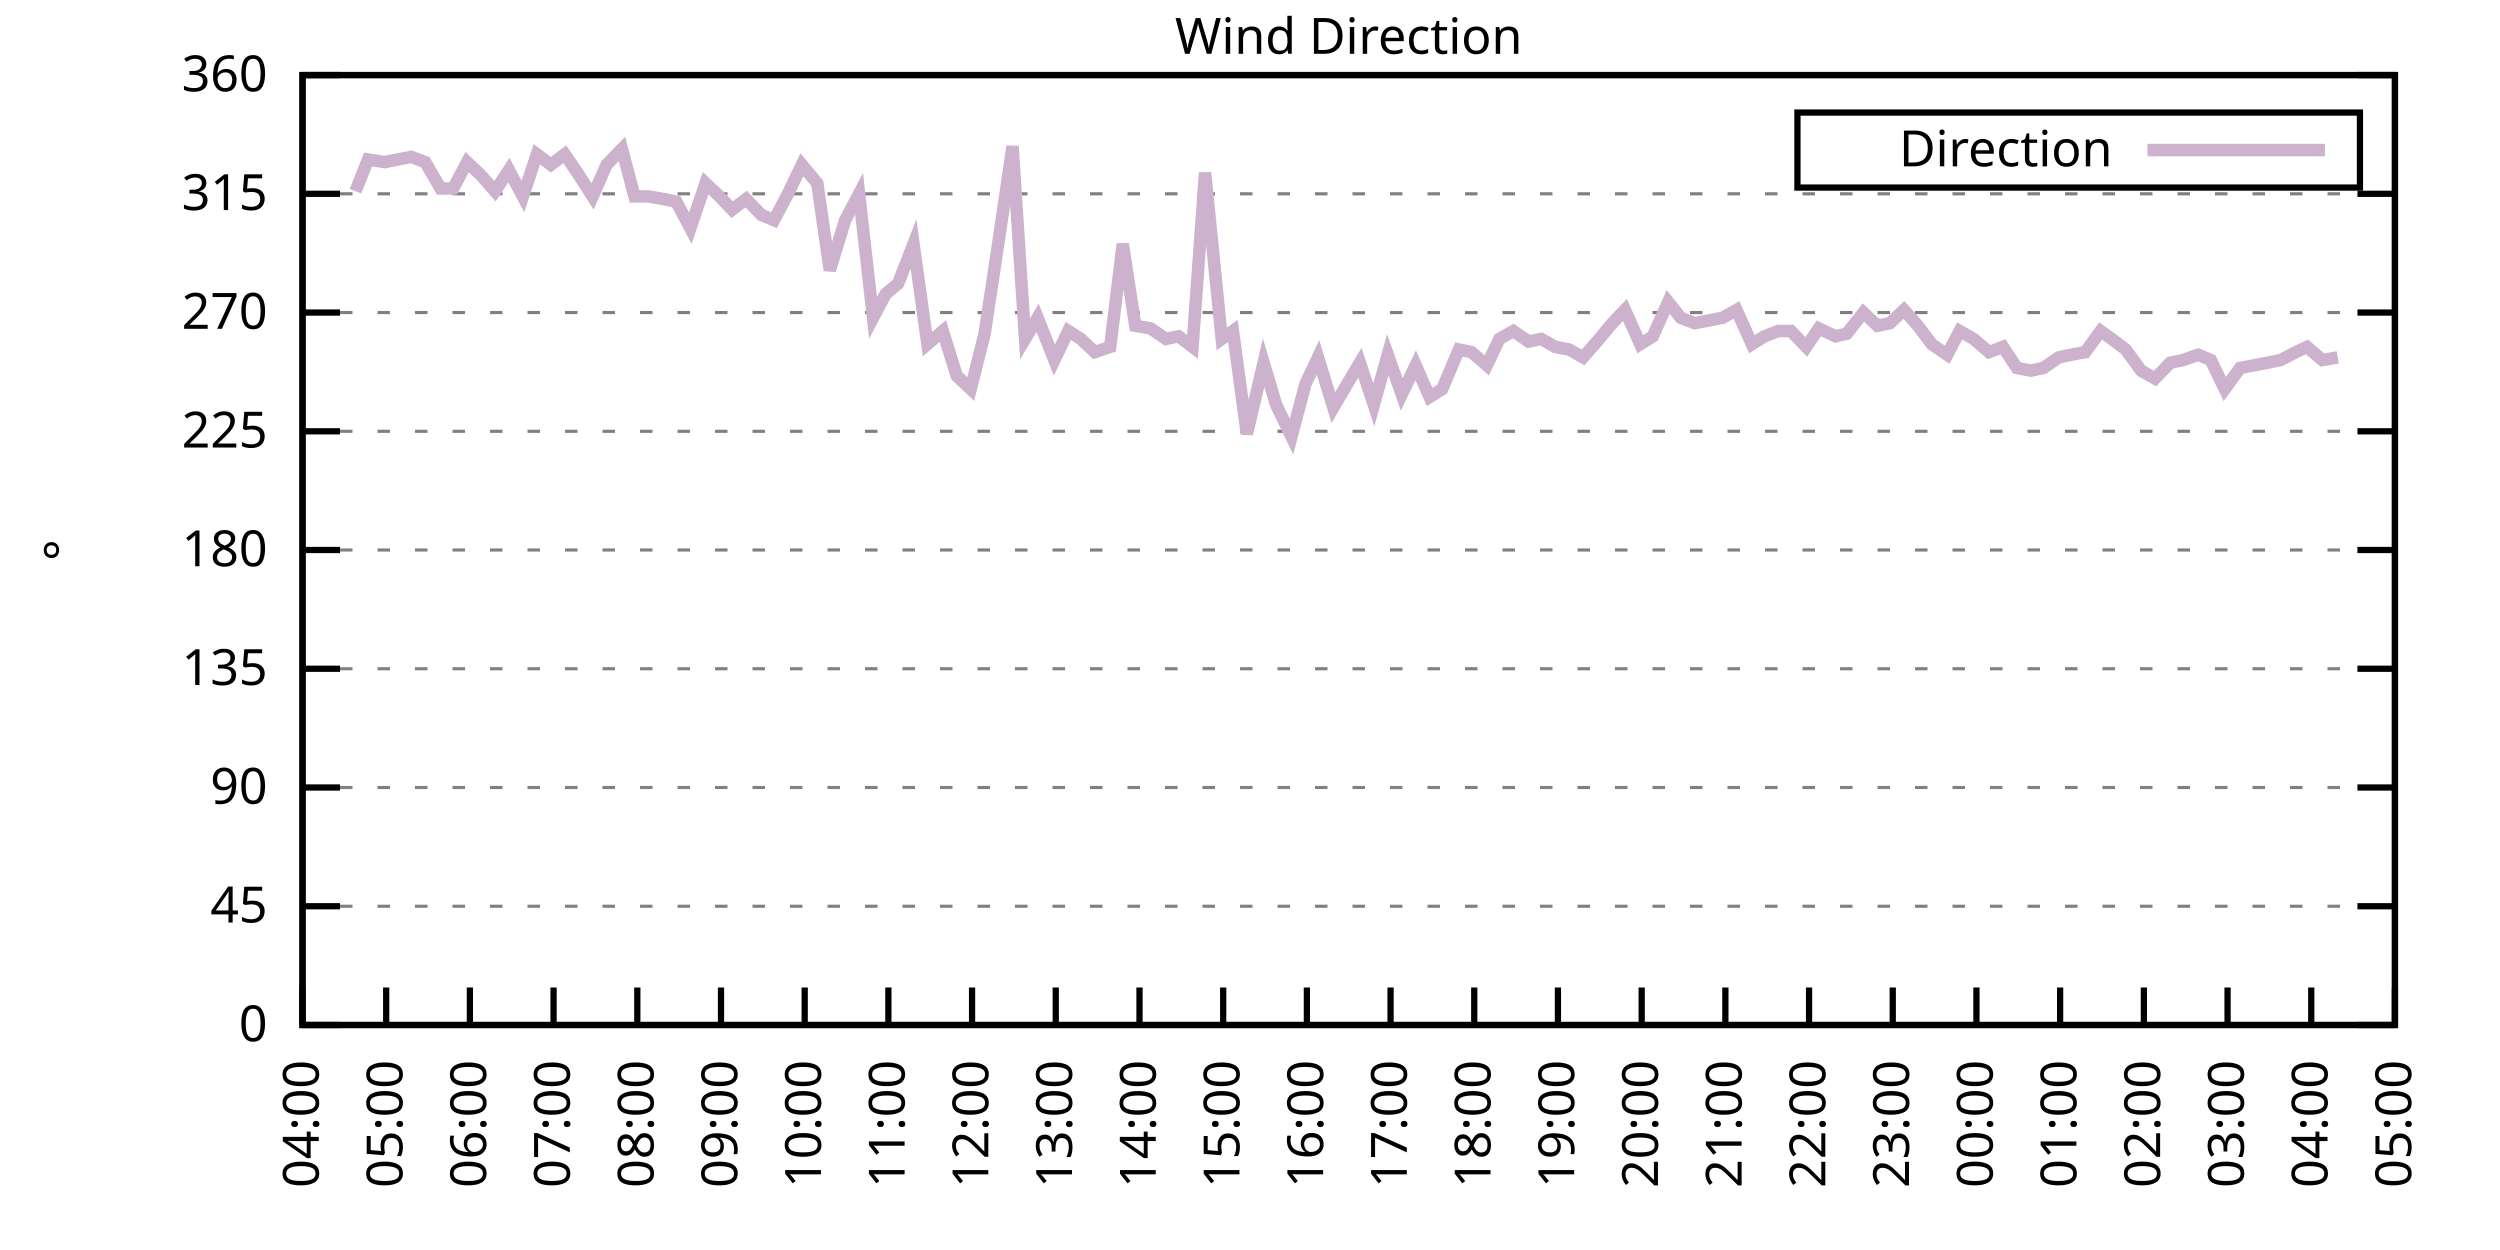
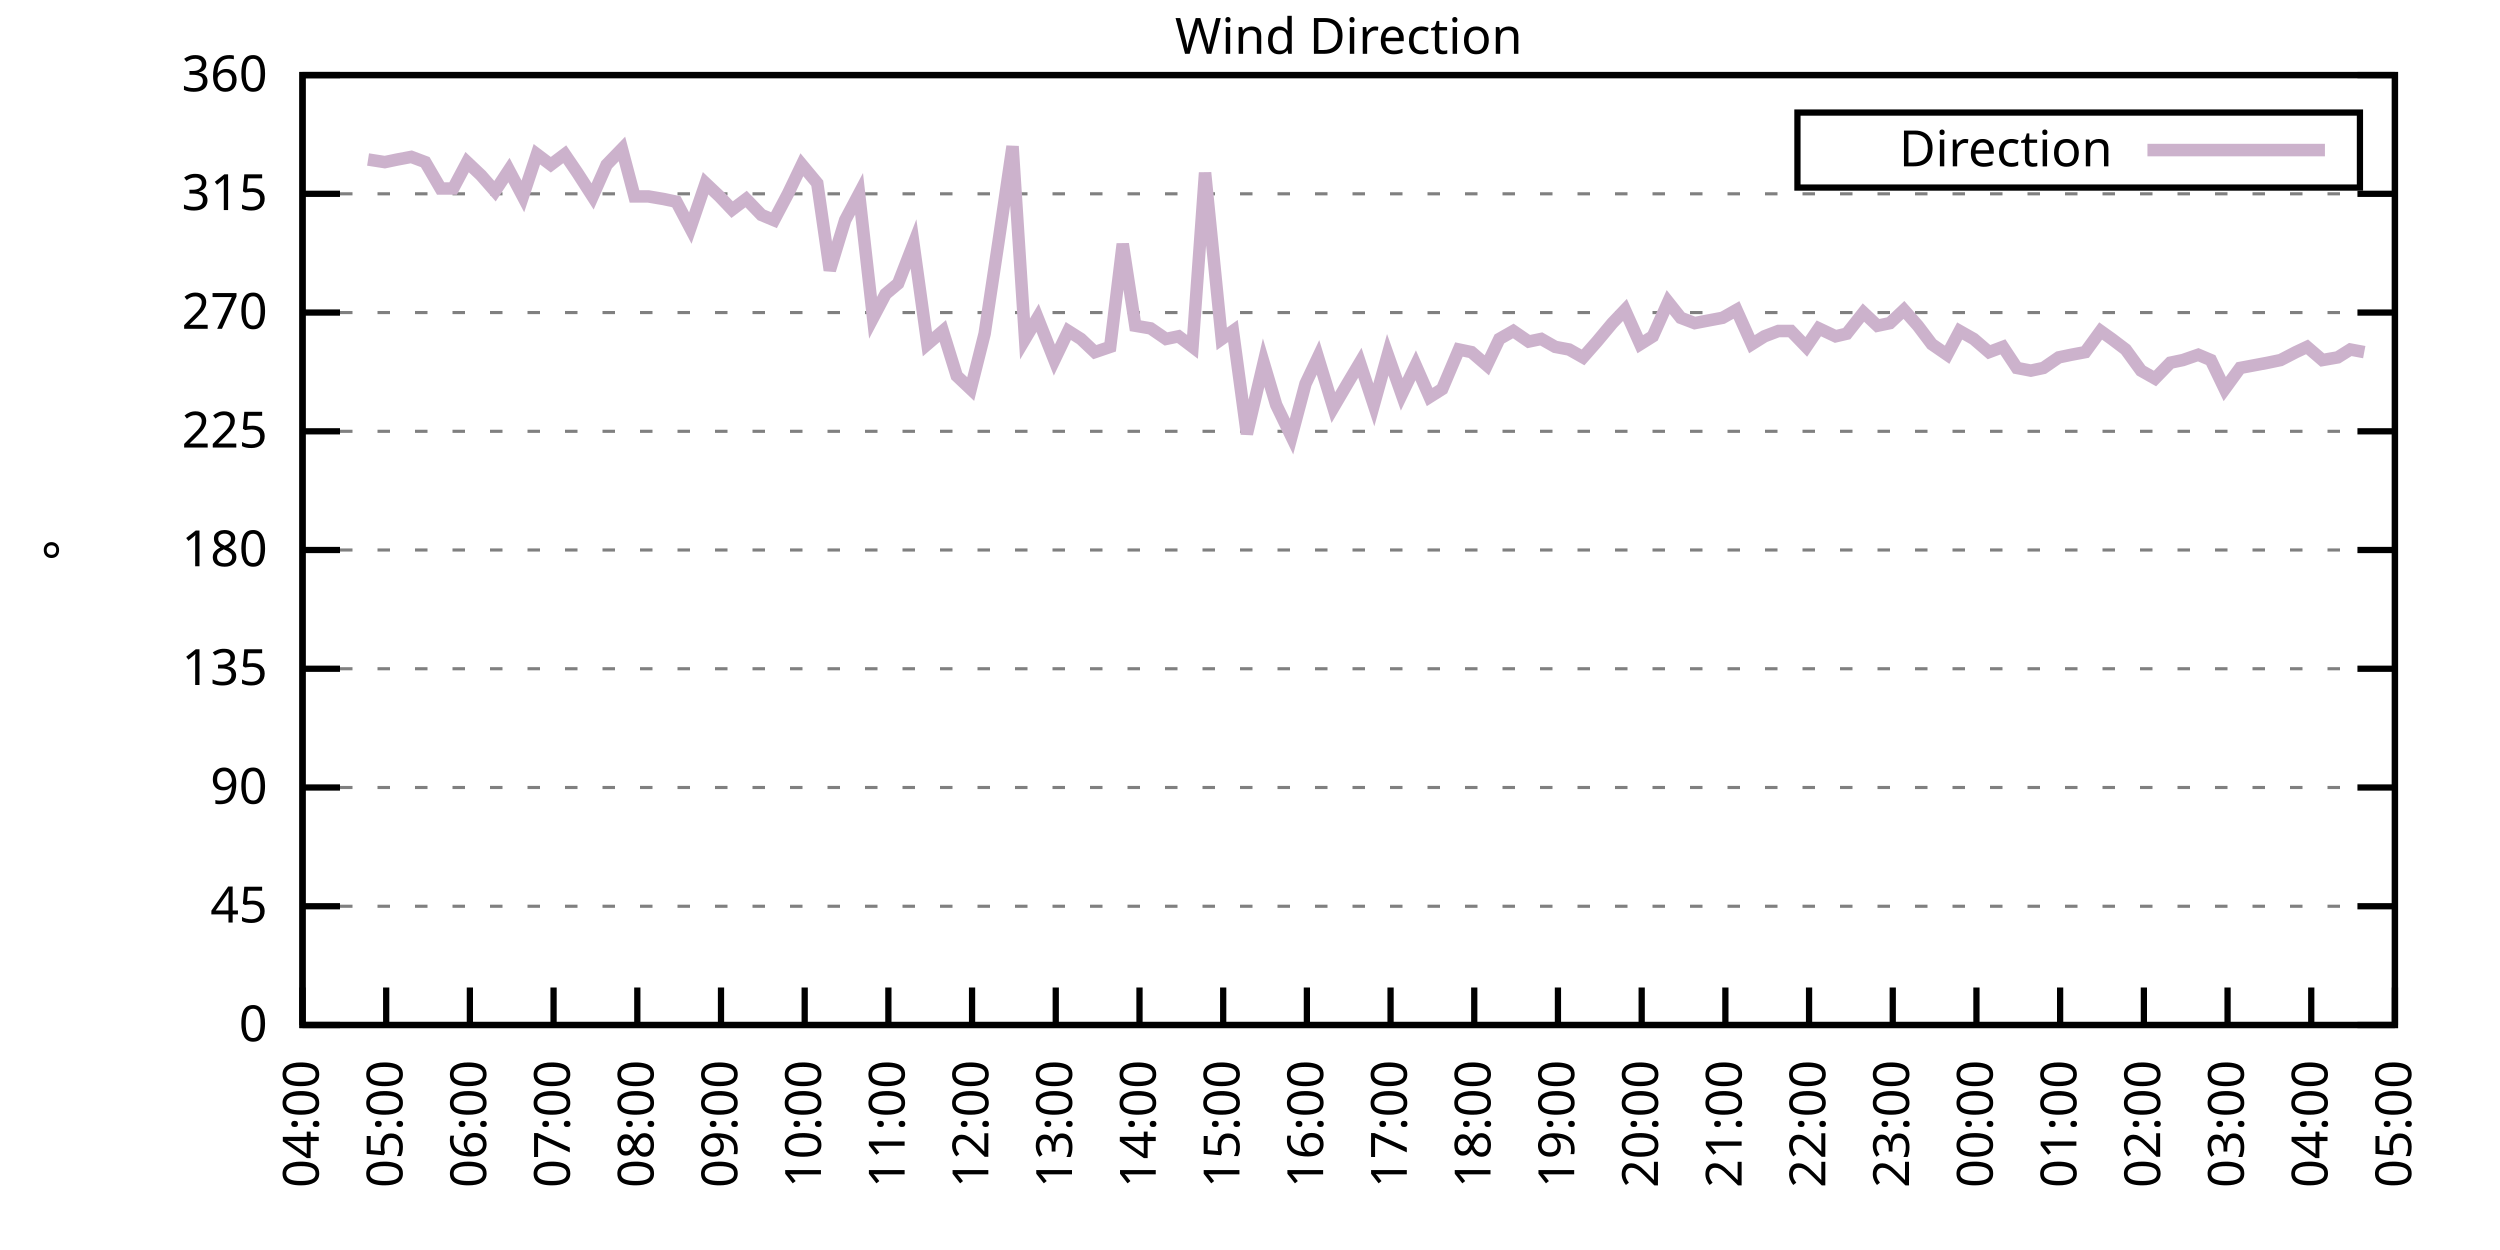
<svg xmlns="http://www.w3.org/2000/svg" xmlns:xlink="http://www.w3.org/1999/xlink" width="400" height="200" viewBox="0 0 400 200">
  <g id="gnuplot_canvas">
    <rect x="0" y="0" width="400" height="200" fill="none" />
    <defs>
      <circle id="gpDot" r="0.5" stroke-width="0.5" stroke="currentColor" />
      <path id="gpPt0" stroke-width="0.333" stroke="currentColor" d="M-1,0 h2 M0,-1 v2" />
      <path id="gpPt1" stroke-width="0.333" stroke="currentColor" d="M-1,-1 L1,1 M1,-1 L-1,1" />
      <path id="gpPt2" stroke-width="0.333" stroke="currentColor" d="M-1,0 L1,0 M0,-1 L0,1 M-1,-1 L1,1 M-1,1 L1,-1" />
      <rect id="gpPt3" stroke-width="0.333" stroke="currentColor" x="-1" y="-1" width="2" height="2" />
      <rect id="gpPt4" stroke-width="0.333" stroke="currentColor" fill="currentColor" x="-1" y="-1" width="2" height="2" />
      <circle id="gpPt5" stroke-width="0.333" stroke="currentColor" cx="0" cy="0" r="1" />
      <use xlink:href="#gpPt5" id="gpPt6" fill="currentColor" stroke="none" />
      <path id="gpPt7" stroke-width="0.333" stroke="currentColor" d="M0,-1.33 L-1.33,0.67 L1.33,0.67 z" />
      <use xlink:href="#gpPt7" id="gpPt8" fill="currentColor" stroke="none" />
      <use xlink:href="#gpPt7" id="gpPt9" stroke="currentColor" transform="rotate(180)" />
      <use xlink:href="#gpPt9" id="gpPt10" fill="currentColor" stroke="none" />
      <use xlink:href="#gpPt3" id="gpPt11" stroke="currentColor" transform="rotate(45)" />
      <use xlink:href="#gpPt11" id="gpPt12" fill="currentColor" stroke="none" />
      <path id="gpPt13" stroke-width="0.333" stroke="currentColor" d="M0,1.330 L1.265,0.411 L0.782,-1.067 L-0.782,-1.076 L-1.265,0.411 z" />
      <use xlink:href="#gpPt13" id="gpPt14" fill="currentColor" stroke="none" />
      <filter id="textbox" filterUnits="objectBoundingBox" x="0" y="0" height="1" width="1">
        <feFlood flood-color="white" flood-opacity="1" result="bgnd" />
        <feComposite in="SourceGraphic" in2="bgnd" operator="atop" />
      </filter>
      <filter id="greybox" filterUnits="objectBoundingBox" x="0" y="0" height="1" width="1">
        <feFlood flood-color="lightgrey" flood-opacity="1" result="grey" />
        <feComposite in="SourceGraphic" in2="grey" operator="atop" />
      </filter>
    </defs>
    <g fill="none" color="white" stroke="currentColor" stroke-width="1.00" stroke-linecap="butt" stroke-linejoin="miter">
</g>
    <g fill="none" color="black" stroke="currentColor" stroke-width="1.00" stroke-linecap="butt" stroke-linejoin="miter">
      <g stroke="none" shape-rendering="crispEdges">
        <polygon fill="rgb(255, 255, 255)" points="48.40,164.00 383.18,164.00 383.18,12.02 48.40,12.02 " />
      </g>
    </g>
    <g fill="none" color="black" stroke="currentColor" stroke-width="1.00" stroke-linecap="butt" stroke-linejoin="miter">
</g>
    <g fill="none" color="black" stroke="black" stroke-width="0.50" stroke-linecap="butt" stroke-linejoin="miter">
</g>
    <g fill="none" color="gray" stroke="currentColor" stroke-width="0.50" stroke-linecap="butt" stroke-linejoin="miter">
      <path stroke="gray" stroke-dasharray="2,4" class="gridline" d="M48.40,164.00 L383.19,164.00  " />
    </g>
    <g fill="none" color="gray" stroke="gray" stroke-width="1.00" stroke-linecap="butt" stroke-linejoin="miter">
</g>
    <g fill="none" color="black" stroke="currentColor" stroke-width="1.00" stroke-linecap="butt" stroke-linejoin="miter">
      <path stroke="black" d="M48.40,164.00 L54.40,164.00 M383.19,164.00 L377.19,164.00  " />
      <g transform="translate(42.80,166.60)" stroke="none" fill="black" font-family="Sans" font-size="8.00" text-anchor="end">
        <text>
          <tspan font-family="Sans"> 0</tspan>
        </text>
      </g>
    </g>
    <g fill="none" color="black" stroke="currentColor" stroke-width="1.00" stroke-linecap="butt" stroke-linejoin="miter">
</g>
    <g fill="none" color="black" stroke="black" stroke-width="0.50" stroke-linecap="butt" stroke-linejoin="miter">
</g>
    <g fill="none" color="gray" stroke="currentColor" stroke-width="0.50" stroke-linecap="butt" stroke-linejoin="miter">
      <path stroke="gray" stroke-dasharray="2,4" class="gridline" d="M48.40,145.00 L383.19,145.00  " />
    </g>
    <g fill="none" color="gray" stroke="gray" stroke-width="1.00" stroke-linecap="butt" stroke-linejoin="miter">
</g>
    <g fill="none" color="black" stroke="currentColor" stroke-width="1.00" stroke-linecap="butt" stroke-linejoin="miter">
      <path stroke="black" d="M48.40,145.00 L54.40,145.00 M383.19,145.00 L377.19,145.00  " />
      <g transform="translate(42.80,147.60)" stroke="none" fill="black" font-family="Sans" font-size="8.00" text-anchor="end">
        <text>
          <tspan font-family="Sans"> 45</tspan>
        </text>
      </g>
    </g>
    <g fill="none" color="black" stroke="currentColor" stroke-width="1.00" stroke-linecap="butt" stroke-linejoin="miter">
</g>
    <g fill="none" color="black" stroke="black" stroke-width="0.50" stroke-linecap="butt" stroke-linejoin="miter">
</g>
    <g fill="none" color="gray" stroke="currentColor" stroke-width="0.50" stroke-linecap="butt" stroke-linejoin="miter">
      <path stroke="gray" stroke-dasharray="2,4" class="gridline" d="M48.40,126.00 L383.19,126.00  " />
    </g>
    <g fill="none" color="gray" stroke="gray" stroke-width="1.00" stroke-linecap="butt" stroke-linejoin="miter">
</g>
    <g fill="none" color="black" stroke="currentColor" stroke-width="1.00" stroke-linecap="butt" stroke-linejoin="miter">
      <path stroke="black" d="M48.40,126.00 L54.40,126.00 M383.19,126.00 L377.19,126.00  " />
      <g transform="translate(42.80,128.60)" stroke="none" fill="black" font-family="Sans" font-size="8.00" text-anchor="end">
        <text>
          <tspan font-family="Sans"> 90</tspan>
        </text>
      </g>
    </g>
    <g fill="none" color="black" stroke="currentColor" stroke-width="1.00" stroke-linecap="butt" stroke-linejoin="miter">
</g>
    <g fill="none" color="black" stroke="black" stroke-width="0.50" stroke-linecap="butt" stroke-linejoin="miter">
</g>
    <g fill="none" color="gray" stroke="currentColor" stroke-width="0.50" stroke-linecap="butt" stroke-linejoin="miter">
      <path stroke="gray" stroke-dasharray="2,4" class="gridline" d="M48.40,107.00 L383.19,107.00  " />
    </g>
    <g fill="none" color="gray" stroke="gray" stroke-width="1.00" stroke-linecap="butt" stroke-linejoin="miter">
</g>
    <g fill="none" color="black" stroke="currentColor" stroke-width="1.00" stroke-linecap="butt" stroke-linejoin="miter">
      <path stroke="black" d="M48.40,107.00 L54.40,107.00 M383.19,107.00 L377.19,107.00  " />
      <g transform="translate(42.80,109.60)" stroke="none" fill="black" font-family="Sans" font-size="8.00" text-anchor="end">
        <text>
          <tspan font-family="Sans"> 135</tspan>
        </text>
      </g>
    </g>
    <g fill="none" color="black" stroke="currentColor" stroke-width="1.00" stroke-linecap="butt" stroke-linejoin="miter">
</g>
    <g fill="none" color="black" stroke="black" stroke-width="0.50" stroke-linecap="butt" stroke-linejoin="miter">
</g>
    <g fill="none" color="gray" stroke="currentColor" stroke-width="0.50" stroke-linecap="butt" stroke-linejoin="miter">
      <path stroke="gray" stroke-dasharray="2,4" class="gridline" d="M48.40,88.00 L383.19,88.00  " />
    </g>
    <g fill="none" color="gray" stroke="gray" stroke-width="1.00" stroke-linecap="butt" stroke-linejoin="miter">
</g>
    <g fill="none" color="black" stroke="currentColor" stroke-width="1.00" stroke-linecap="butt" stroke-linejoin="miter">
      <path stroke="black" d="M48.40,88.00 L54.40,88.00 M383.19,88.00 L377.19,88.00  " />
      <g transform="translate(42.80,90.60)" stroke="none" fill="black" font-family="Sans" font-size="8.00" text-anchor="end">
        <text>
          <tspan font-family="Sans"> 180</tspan>
        </text>
      </g>
    </g>
    <g fill="none" color="black" stroke="currentColor" stroke-width="1.00" stroke-linecap="butt" stroke-linejoin="miter">
</g>
    <g fill="none" color="black" stroke="black" stroke-width="0.50" stroke-linecap="butt" stroke-linejoin="miter">
</g>
    <g fill="none" color="gray" stroke="currentColor" stroke-width="0.50" stroke-linecap="butt" stroke-linejoin="miter">
      <path stroke="gray" stroke-dasharray="2,4" class="gridline" d="M48.40,69.01 L383.19,69.01  " />
    </g>
    <g fill="none" color="gray" stroke="gray" stroke-width="1.00" stroke-linecap="butt" stroke-linejoin="miter">
</g>
    <g fill="none" color="black" stroke="currentColor" stroke-width="1.00" stroke-linecap="butt" stroke-linejoin="miter">
      <path stroke="black" d="M48.40,69.01 L54.40,69.01 M383.19,69.01 L377.19,69.01  " />
      <g transform="translate(42.80,71.61)" stroke="none" fill="black" font-family="Sans" font-size="8.00" text-anchor="end">
        <text>
          <tspan font-family="Sans"> 225</tspan>
        </text>
      </g>
    </g>
    <g fill="none" color="black" stroke="currentColor" stroke-width="1.00" stroke-linecap="butt" stroke-linejoin="miter">
</g>
    <g fill="none" color="black" stroke="black" stroke-width="0.50" stroke-linecap="butt" stroke-linejoin="miter">
</g>
    <g fill="none" color="gray" stroke="currentColor" stroke-width="0.50" stroke-linecap="butt" stroke-linejoin="miter">
      <path stroke="gray" stroke-dasharray="2,4" class="gridline" d="M48.40,50.01 L383.19,50.01  " />
    </g>
    <g fill="none" color="gray" stroke="gray" stroke-width="1.00" stroke-linecap="butt" stroke-linejoin="miter">
</g>
    <g fill="none" color="black" stroke="currentColor" stroke-width="1.00" stroke-linecap="butt" stroke-linejoin="miter">
      <path stroke="black" d="M48.40,50.01 L54.40,50.01 M383.19,50.01 L377.19,50.01  " />
      <g transform="translate(42.80,52.61)" stroke="none" fill="black" font-family="Sans" font-size="8.00" text-anchor="end">
        <text>
          <tspan font-family="Sans"> 270</tspan>
        </text>
      </g>
    </g>
    <g fill="none" color="black" stroke="currentColor" stroke-width="1.00" stroke-linecap="butt" stroke-linejoin="miter">
</g>
    <g fill="none" color="black" stroke="black" stroke-width="0.50" stroke-linecap="butt" stroke-linejoin="miter">
</g>
    <g fill="none" color="gray" stroke="currentColor" stroke-width="0.50" stroke-linecap="butt" stroke-linejoin="miter">
      <path stroke="gray" stroke-dasharray="2,4" class="gridline" d="M48.40,31.01 L383.19,31.01  " />
    </g>
    <g fill="none" color="gray" stroke="gray" stroke-width="1.00" stroke-linecap="butt" stroke-linejoin="miter">
</g>
    <g fill="none" color="black" stroke="currentColor" stroke-width="1.00" stroke-linecap="butt" stroke-linejoin="miter">
      <path stroke="black" d="M48.40,31.01 L54.40,31.01 M383.19,31.01 L377.19,31.01  " />
      <g transform="translate(42.80,33.61)" stroke="none" fill="black" font-family="Sans" font-size="8.00" text-anchor="end">
        <text>
          <tspan font-family="Sans"> 315</tspan>
        </text>
      </g>
    </g>
    <g fill="none" color="black" stroke="currentColor" stroke-width="1.00" stroke-linecap="butt" stroke-linejoin="miter">
</g>
    <g fill="none" color="black" stroke="black" stroke-width="0.50" stroke-linecap="butt" stroke-linejoin="miter">
</g>
    <g fill="none" color="gray" stroke="currentColor" stroke-width="0.50" stroke-linecap="butt" stroke-linejoin="miter">
      <path stroke="gray" stroke-dasharray="2,4" class="gridline" d="M48.40,12.01 L383.19,12.01  " />
    </g>
    <g fill="none" color="gray" stroke="gray" stroke-width="1.00" stroke-linecap="butt" stroke-linejoin="miter">
</g>
    <g fill="none" color="black" stroke="currentColor" stroke-width="1.00" stroke-linecap="butt" stroke-linejoin="miter">
      <path stroke="black" d="M48.40,12.01 L54.40,12.01 M383.19,12.01 L377.19,12.01  " />
      <g transform="translate(42.80,14.61)" stroke="none" fill="black" font-family="Sans" font-size="8.00" text-anchor="end">
        <text>
          <tspan font-family="Sans"> 360</tspan>
        </text>
      </g>
    </g>
    <g fill="none" color="black" stroke="currentColor" stroke-width="1.00" stroke-linecap="butt" stroke-linejoin="miter">
      <path stroke="black" d="M48.40,164.00 L48.40,158.00  " />
      <g transform="translate(51.00,169.60) rotate(270.00)" stroke="none" fill="black" font-family="Sans" font-size="8.00" text-anchor="end">
        <text>
          <tspan font-family="Sans">04:00</tspan>
        </text>
      </g>
    </g>
    <g fill="none" color="black" stroke="currentColor" stroke-width="1.00" stroke-linecap="butt" stroke-linejoin="miter">
      <path stroke="black" d="M61.79,164.00 L61.79,158.00  " />
      <g transform="translate(64.39,169.60) rotate(270.00)" stroke="none" fill="black" font-family="Sans" font-size="8.00" text-anchor="end">
        <text>
          <tspan font-family="Sans">05:00</tspan>
        </text>
      </g>
    </g>
    <g fill="none" color="black" stroke="currentColor" stroke-width="1.00" stroke-linecap="butt" stroke-linejoin="miter">
      <path stroke="black" d="M75.18,164.00 L75.18,158.00  " />
      <g transform="translate(77.78,169.60) rotate(270.00)" stroke="none" fill="black" font-family="Sans" font-size="8.00" text-anchor="end">
        <text>
          <tspan font-family="Sans">06:00</tspan>
        </text>
      </g>
    </g>
    <g fill="none" color="black" stroke="currentColor" stroke-width="1.00" stroke-linecap="butt" stroke-linejoin="miter">
      <path stroke="black" d="M88.57,164.00 L88.57,158.00  " />
      <g transform="translate(91.17,169.60) rotate(270.00)" stroke="none" fill="black" font-family="Sans" font-size="8.00" text-anchor="end">
        <text>
          <tspan font-family="Sans">07:00</tspan>
        </text>
      </g>
    </g>
    <g fill="none" color="black" stroke="currentColor" stroke-width="1.00" stroke-linecap="butt" stroke-linejoin="miter">
      <path stroke="black" d="M101.97,164.00 L101.97,158.00  " />
      <g transform="translate(104.57,169.60) rotate(270.00)" stroke="none" fill="black" font-family="Sans" font-size="8.00" text-anchor="end">
        <text>
          <tspan font-family="Sans">08:00</tspan>
        </text>
      </g>
    </g>
    <g fill="none" color="black" stroke="currentColor" stroke-width="1.00" stroke-linecap="butt" stroke-linejoin="miter">
      <path stroke="black" d="M115.36,164.00 L115.36,158.00  " />
      <g transform="translate(117.96,169.60) rotate(270.00)" stroke="none" fill="black" font-family="Sans" font-size="8.00" text-anchor="end">
        <text>
          <tspan font-family="Sans">09:00</tspan>
        </text>
      </g>
    </g>
    <g fill="none" color="black" stroke="currentColor" stroke-width="1.00" stroke-linecap="butt" stroke-linejoin="miter">
      <path stroke="black" d="M128.75,164.00 L128.75,158.00  " />
      <g transform="translate(131.35,169.60) rotate(270.00)" stroke="none" fill="black" font-family="Sans" font-size="8.00" text-anchor="end">
        <text>
          <tspan font-family="Sans">10:00</tspan>
        </text>
      </g>
    </g>
    <g fill="none" color="black" stroke="currentColor" stroke-width="1.00" stroke-linecap="butt" stroke-linejoin="miter">
      <path stroke="black" d="M142.14,164.00 L142.14,158.00  " />
      <g transform="translate(144.74,169.60) rotate(270.00)" stroke="none" fill="black" font-family="Sans" font-size="8.00" text-anchor="end">
        <text>
          <tspan font-family="Sans">11:00</tspan>
        </text>
      </g>
    </g>
    <g fill="none" color="black" stroke="currentColor" stroke-width="1.00" stroke-linecap="butt" stroke-linejoin="miter">
      <path stroke="black" d="M155.53,164.00 L155.53,158.00  " />
      <g transform="translate(158.13,169.60) rotate(270.00)" stroke="none" fill="black" font-family="Sans" font-size="8.00" text-anchor="end">
        <text>
          <tspan font-family="Sans">12:00</tspan>
        </text>
      </g>
    </g>
    <g fill="none" color="black" stroke="currentColor" stroke-width="1.00" stroke-linecap="butt" stroke-linejoin="miter">
      <path stroke="black" d="M168.92,164.00 L168.92,158.00  " />
      <g transform="translate(171.52,169.60) rotate(270.00)" stroke="none" fill="black" font-family="Sans" font-size="8.00" text-anchor="end">
        <text>
          <tspan font-family="Sans">13:00</tspan>
        </text>
      </g>
    </g>
    <g fill="none" color="black" stroke="currentColor" stroke-width="1.00" stroke-linecap="butt" stroke-linejoin="miter">
      <path stroke="black" d="M182.32,164.00 L182.32,158.00  " />
      <g transform="translate(184.92,169.60) rotate(270.00)" stroke="none" fill="black" font-family="Sans" font-size="8.00" text-anchor="end">
        <text>
          <tspan font-family="Sans">14:00</tspan>
        </text>
      </g>
    </g>
    <g fill="none" color="black" stroke="currentColor" stroke-width="1.00" stroke-linecap="butt" stroke-linejoin="miter">
      <path stroke="black" d="M195.71,164.00 L195.71,158.00  " />
      <g transform="translate(198.31,169.60) rotate(270.00)" stroke="none" fill="black" font-family="Sans" font-size="8.00" text-anchor="end">
        <text>
          <tspan font-family="Sans">15:00</tspan>
        </text>
      </g>
    </g>
    <g fill="none" color="black" stroke="currentColor" stroke-width="1.00" stroke-linecap="butt" stroke-linejoin="miter">
      <path stroke="black" d="M209.10,164.00 L209.10,158.00  " />
      <g transform="translate(211.70,169.60) rotate(270.00)" stroke="none" fill="black" font-family="Sans" font-size="8.00" text-anchor="end">
        <text>
          <tspan font-family="Sans">16:00</tspan>
        </text>
      </g>
    </g>
    <g fill="none" color="black" stroke="currentColor" stroke-width="1.00" stroke-linecap="butt" stroke-linejoin="miter">
      <path stroke="black" d="M222.49,164.00 L222.49,158.00  " />
      <g transform="translate(225.09,169.60) rotate(270.00)" stroke="none" fill="black" font-family="Sans" font-size="8.00" text-anchor="end">
        <text>
          <tspan font-family="Sans">17:00</tspan>
        </text>
      </g>
    </g>
    <g fill="none" color="black" stroke="currentColor" stroke-width="1.00" stroke-linecap="butt" stroke-linejoin="miter">
      <path stroke="black" d="M235.88,164.00 L235.88,158.00  " />
      <g transform="translate(238.48,169.60) rotate(270.00)" stroke="none" fill="black" font-family="Sans" font-size="8.00" text-anchor="end">
        <text>
          <tspan font-family="Sans">18:00</tspan>
        </text>
      </g>
    </g>
    <g fill="none" color="black" stroke="currentColor" stroke-width="1.00" stroke-linecap="butt" stroke-linejoin="miter">
      <path stroke="black" d="M249.27,164.00 L249.27,158.00  " />
      <g transform="translate(251.87,169.60) rotate(270.00)" stroke="none" fill="black" font-family="Sans" font-size="8.00" text-anchor="end">
        <text>
          <tspan font-family="Sans">19:00</tspan>
        </text>
      </g>
    </g>
    <g fill="none" color="black" stroke="currentColor" stroke-width="1.00" stroke-linecap="butt" stroke-linejoin="miter">
      <path stroke="black" d="M262.67,164.00 L262.67,158.00  " />
      <g transform="translate(265.27,169.60) rotate(270.00)" stroke="none" fill="black" font-family="Sans" font-size="8.00" text-anchor="end">
        <text>
          <tspan font-family="Sans">20:00</tspan>
        </text>
      </g>
    </g>
    <g fill="none" color="black" stroke="currentColor" stroke-width="1.00" stroke-linecap="butt" stroke-linejoin="miter">
      <path stroke="black" d="M276.06,164.00 L276.06,158.00  " />
      <g transform="translate(278.66,169.60) rotate(270.00)" stroke="none" fill="black" font-family="Sans" font-size="8.00" text-anchor="end">
        <text>
          <tspan font-family="Sans">21:00</tspan>
        </text>
      </g>
    </g>
    <g fill="none" color="black" stroke="currentColor" stroke-width="1.00" stroke-linecap="butt" stroke-linejoin="miter">
      <path stroke="black" d="M289.45,164.00 L289.45,158.00  " />
      <g transform="translate(292.05,169.60) rotate(270.00)" stroke="none" fill="black" font-family="Sans" font-size="8.00" text-anchor="end">
        <text>
          <tspan font-family="Sans">22:00</tspan>
        </text>
      </g>
    </g>
    <g fill="none" color="black" stroke="currentColor" stroke-width="1.00" stroke-linecap="butt" stroke-linejoin="miter">
      <path stroke="black" d="M302.84,164.00 L302.84,158.00  " />
      <g transform="translate(305.44,169.60) rotate(270.00)" stroke="none" fill="black" font-family="Sans" font-size="8.00" text-anchor="end">
        <text>
          <tspan font-family="Sans">23:00</tspan>
        </text>
      </g>
    </g>
    <g fill="none" color="black" stroke="currentColor" stroke-width="1.00" stroke-linecap="butt" stroke-linejoin="miter">
      <path stroke="black" d="M316.23,164.00 L316.23,158.00  " />
      <g transform="translate(318.83,169.60) rotate(270.00)" stroke="none" fill="black" font-family="Sans" font-size="8.00" text-anchor="end">
        <text>
          <tspan font-family="Sans">00:00</tspan>
        </text>
      </g>
    </g>
    <g fill="none" color="black" stroke="currentColor" stroke-width="1.00" stroke-linecap="butt" stroke-linejoin="miter">
      <path stroke="black" d="M329.62,164.00 L329.62,158.00  " />
      <g transform="translate(332.22,169.60) rotate(270.00)" stroke="none" fill="black" font-family="Sans" font-size="8.00" text-anchor="end">
        <text>
          <tspan font-family="Sans">01:00</tspan>
        </text>
      </g>
    </g>
    <g fill="none" color="black" stroke="currentColor" stroke-width="1.00" stroke-linecap="butt" stroke-linejoin="miter">
      <path stroke="black" d="M343.02,164.00 L343.02,158.00  " />
      <g transform="translate(345.62,169.60) rotate(270.00)" stroke="none" fill="black" font-family="Sans" font-size="8.00" text-anchor="end">
        <text>
          <tspan font-family="Sans">02:00</tspan>
        </text>
      </g>
    </g>
    <g fill="none" color="black" stroke="currentColor" stroke-width="1.00" stroke-linecap="butt" stroke-linejoin="miter">
      <path stroke="black" d="M356.41,164.00 L356.41,158.00  " />
      <g transform="translate(359.01,169.60) rotate(270.00)" stroke="none" fill="black" font-family="Sans" font-size="8.00" text-anchor="end">
        <text>
          <tspan font-family="Sans">03:00</tspan>
        </text>
      </g>
    </g>
    <g fill="none" color="black" stroke="currentColor" stroke-width="1.00" stroke-linecap="butt" stroke-linejoin="miter">
      <path stroke="black" d="M369.80,164.00 L369.80,158.00  " />
      <g transform="translate(372.40,169.60) rotate(270.00)" stroke="none" fill="black" font-family="Sans" font-size="8.00" text-anchor="end">
        <text>
          <tspan font-family="Sans">04:00</tspan>
        </text>
      </g>
    </g>
    <g fill="none" color="black" stroke="currentColor" stroke-width="1.00" stroke-linecap="butt" stroke-linejoin="miter">
      <path stroke="black" d="M383.19,164.00 L383.19,158.00  " />
      <g transform="translate(385.79,169.60) rotate(270.00)" stroke="none" fill="black" font-family="Sans" font-size="8.00" text-anchor="end">
        <text>
          <tspan font-family="Sans">05:00</tspan>
        </text>
      </g>
    </g>
    <g fill="none" color="black" stroke="currentColor" stroke-width="1.00" stroke-linecap="butt" stroke-linejoin="miter">
</g>
    <g fill="none" color="black" stroke="currentColor" stroke-width="1.00" stroke-linecap="butt" stroke-linejoin="miter">
      <path stroke="black" d="M48.40,12.01 L48.40,164.00 L383.19,164.00 L383.19,12.01 L48.40,12.01 Z  " />
    </g>
    <g fill="none" color="black" stroke="currentColor" stroke-width="1.00" stroke-linecap="butt" stroke-linejoin="miter">
</g>
    <g fill="none" color="black" stroke="currentColor" stroke-width="1.00" stroke-linecap="butt" stroke-linejoin="miter">
      <path stroke="black" d="M287.59,30.01 L287.59,18.01 L377.59,18.01 L377.59,30.01 L287.59,30.01 Z  " />
    </g>
    <g id="Wind_direction_plot_1">
      <g fill="none" color="white" stroke="black" stroke-width="2.00" stroke-linecap="butt" stroke-linejoin="miter">
</g>
      <g fill="none" color="black" stroke="currentColor" stroke-width="2.00" stroke-linecap="butt" stroke-linejoin="miter">
        <g transform="translate(337.99,26.61)" stroke="none" fill="black" font-family="Sans" font-size="8.00" text-anchor="end">
          <text>
            <tspan font-family="Sans">Direction</tspan>
          </text>
        </g>
      </g>
      <g fill="none" color="black" stroke="currentColor" stroke-width="2.00" stroke-linecap="butt" stroke-linejoin="miter">
-         <path stroke="rgb(204, 178, 204)" d="M343.59,24.01 L371.99,24.01 M56.88,30.59 L58.89,25.52 L61.57,25.94 L63.58,25.52 L65.81,25.10 L68.04,25.94   L70.50,30.16 L72.50,30.16 L74.74,25.94 L76.97,28.05 L79.20,30.59 L81.43,27.21 L83.66,31.43 L85.90,24.68   L88.13,26.36 L90.36,24.68 L92.37,27.63 L94.82,31.43 L97.06,26.36 L99.51,23.83 L101.52,31.43 L103.75,31.43   L106.21,31.85 L108.22,32.28 L110.45,36.50 L112.90,29.32 L115.13,31.43 L117.14,33.54 L119.38,31.85 L121.83,34.39   L123.84,35.23 L126.07,31.01 L128.30,26.36 L130.76,29.32 L132.77,43.25 L135.22,35.23 L137.45,31.01 L139.69,50.85   L141.69,47.05 L143.70,45.36 L146.16,39.03 L148.39,55.07 L150.85,52.96 L153.08,60.14 L155.31,62.25 L157.54,53.39   L159.77,38.61 L162.01,23.41 L164.01,54.23 L166.02,50.85 L168.70,57.61 L170.93,52.96 L172.94,54.23 L175.17,56.34   L177.63,55.50 L179.64,39.03 L181.65,52.12 L184.10,52.54 L186.56,54.23 L188.57,53.81 L190.80,55.50 L192.81,27.63   L195.48,54.23 L197.27,52.96 L199.50,69.43 L202.18,58.03 L204.19,64.78 L206.64,69.85 L208.88,61.41 L210.88,57.18   L213.34,65.21 L215.57,61.41 L217.58,58.03 L219.81,64.78 L222.04,56.76 L224.28,63.10 L226.51,58.45 L228.74,63.52   L230.75,62.25 L233.43,55.92 L235.44,56.34 L237.89,58.45 L239.90,54.23 L242.13,52.96 L244.59,54.65 L246.60,54.23   L248.83,55.50 L251.06,55.92 L253.29,57.18 L255.52,54.65 L257.98,51.70 L259.99,49.59 L262.44,55.07 L264.45,53.81   L266.91,48.32 L268.92,50.85 L271.15,51.70 L273.38,51.27 L275.61,50.85 L277.84,49.59 L280.30,55.07 L282.31,53.81   L284.54,52.96 L286.55,52.96 L289.00,55.50 L291.01,52.54 L293.69,53.81 L295.48,53.39 L298.15,50.01 L300.39,52.12   L302.39,51.70 L304.63,49.59 L306.86,52.12 L309.09,55.07 L311.54,56.76 L313.55,52.96 L315.79,54.23 L318.24,56.34   L320.47,55.50 L322.70,58.87 L324.94,59.30 L326.95,58.87 L329.40,57.18 L331.41,56.76 L333.64,56.34 L336.10,52.96   L337.88,54.23 L340.11,55.92 L342.57,59.30 L344.80,60.56 L347.26,58.03 L349.26,57.61 L351.72,56.76 L353.73,57.61   L355.96,62.25 L358.42,58.87 L360.65,58.45 L362.88,58.03 L364.89,57.61 L367.34,56.34 L369.13,55.50 L371.58,57.61   L374.04,57.18  " />
+         <path stroke="rgb(204, 178, 204)" d="M343.59,24.01 L371.99,24.01 M58.89,25.52 L61.57,25.94 L63.58,25.52 L65.81,25.10 L68.04,25.94 L70.50,30.16   L72.50,30.16 L74.74,25.94 L76.97,28.05 L79.20,30.59 L81.43,27.21 L83.66,31.43 L85.90,24.68 L88.13,26.36   L90.36,24.68 L92.37,27.63 L94.82,31.43 L97.06,26.36 L99.51,23.83 L101.52,31.43 L103.75,31.43 L106.21,31.85   L108.22,32.28 L110.45,36.50 L112.90,29.32 L115.13,31.43 L117.14,33.54 L119.38,31.85 L121.83,34.39 L123.84,35.23   L126.07,31.01 L128.30,26.36 L130.76,29.32 L132.77,43.25 L135.22,35.23 L137.45,31.01 L139.69,50.85 L141.69,47.05   L143.70,45.36 L146.16,39.03 L148.39,55.07 L150.85,52.96 L153.08,60.14 L155.31,62.25 L157.54,53.39 L159.77,38.61   L162.01,23.41 L164.01,54.23 L166.02,50.85 L168.70,57.61 L170.93,52.96 L172.94,54.23 L175.17,56.34 L177.63,55.50   L179.64,39.03 L181.65,52.12 L184.10,52.54 L186.56,54.23 L188.57,53.81 L190.80,55.50 L192.81,27.63 L195.48,54.23   L197.27,52.96 L199.50,69.43 L202.18,58.03 L204.19,64.78 L206.64,69.85 L208.88,61.41 L210.88,57.18 L213.34,65.21   L215.57,61.41 L217.58,58.03 L219.81,64.78 L222.04,56.76 L224.28,63.10 L226.51,58.45 L228.74,63.52 L230.75,62.25   L233.43,55.92 L235.44,56.34 L237.89,58.45 L239.90,54.23 L242.13,52.96 L244.59,54.65 L246.60,54.23 L248.83,55.50   L251.06,55.92 L253.29,57.18 L255.52,54.65 L257.98,51.70 L259.99,49.59 L262.44,55.07 L264.45,53.81 L266.91,48.32   L268.92,50.85 L271.15,51.70 L273.38,51.27 L275.61,50.85 L277.84,49.59 L280.30,55.07 L282.31,53.81 L284.54,52.96   L286.55,52.96 L289.00,55.50 L291.01,52.54 L293.69,53.81 L295.48,53.39 L298.15,50.01 L300.39,52.12 L302.39,51.70   L304.63,49.59 L306.86,52.12 L309.09,55.07 L311.54,56.76 L313.55,52.96 L315.79,54.23 L318.24,56.34 L320.47,55.50   L322.70,58.87 L324.94,59.30 L326.95,58.87 L329.40,57.18 L331.41,56.76 L333.64,56.34 L336.10,52.96 L337.88,54.23   L340.11,55.92 L342.57,59.30 L344.80,60.56 L347.26,58.03 L349.26,57.61 L351.72,56.76 L353.73,57.61 L355.96,62.25   L358.42,58.87 L360.65,58.45 L362.88,58.03 L364.89,57.61 L367.34,56.34 L369.13,55.50 L371.58,57.61 L374.04,57.18   L376.05,55.92 L378.28,56.34  " />
      </g>
    </g>
    <g fill="none" color="black" stroke="currentColor" stroke-width="2.00" stroke-linecap="butt" stroke-linejoin="miter">
</g>
    <g fill="none" color="black" stroke="black" stroke-width="1.00" stroke-linecap="butt" stroke-linejoin="miter">
</g>
    <g fill="none" color="black" stroke="currentColor" stroke-width="1.00" stroke-linecap="butt" stroke-linejoin="miter">
      <path stroke="black" d="M48.40,12.01 L48.40,164.00 L383.19,164.00 L383.19,12.01 L48.40,12.01 Z  " />
      <g transform="translate(12.80,88.01) rotate(270.00)" stroke="none" fill="black" font-family="Sans" font-size="8.00" text-anchor="middle">
        <text>
          <tspan font-family="Sans">°</tspan>
        </text>
      </g>
    </g>
    <g fill="none" color="black" stroke="currentColor" stroke-width="1.00" stroke-linecap="butt" stroke-linejoin="miter">
</g>
    <g fill="none" color="black" stroke="currentColor" stroke-width="1.00" stroke-linecap="butt" stroke-linejoin="miter">
      <g transform="translate(215.79,8.61)" stroke="none" fill="black" font-family="Sans" font-size="8.00" text-anchor="middle">
        <text>
          <tspan font-family="Sans">Wind Direction</tspan>
        </text>
      </g>
    </g>
    <g fill="none" color="black" stroke="currentColor" stroke-width="1.00" stroke-linecap="butt" stroke-linejoin="miter">
</g>
  </g>
</svg>
